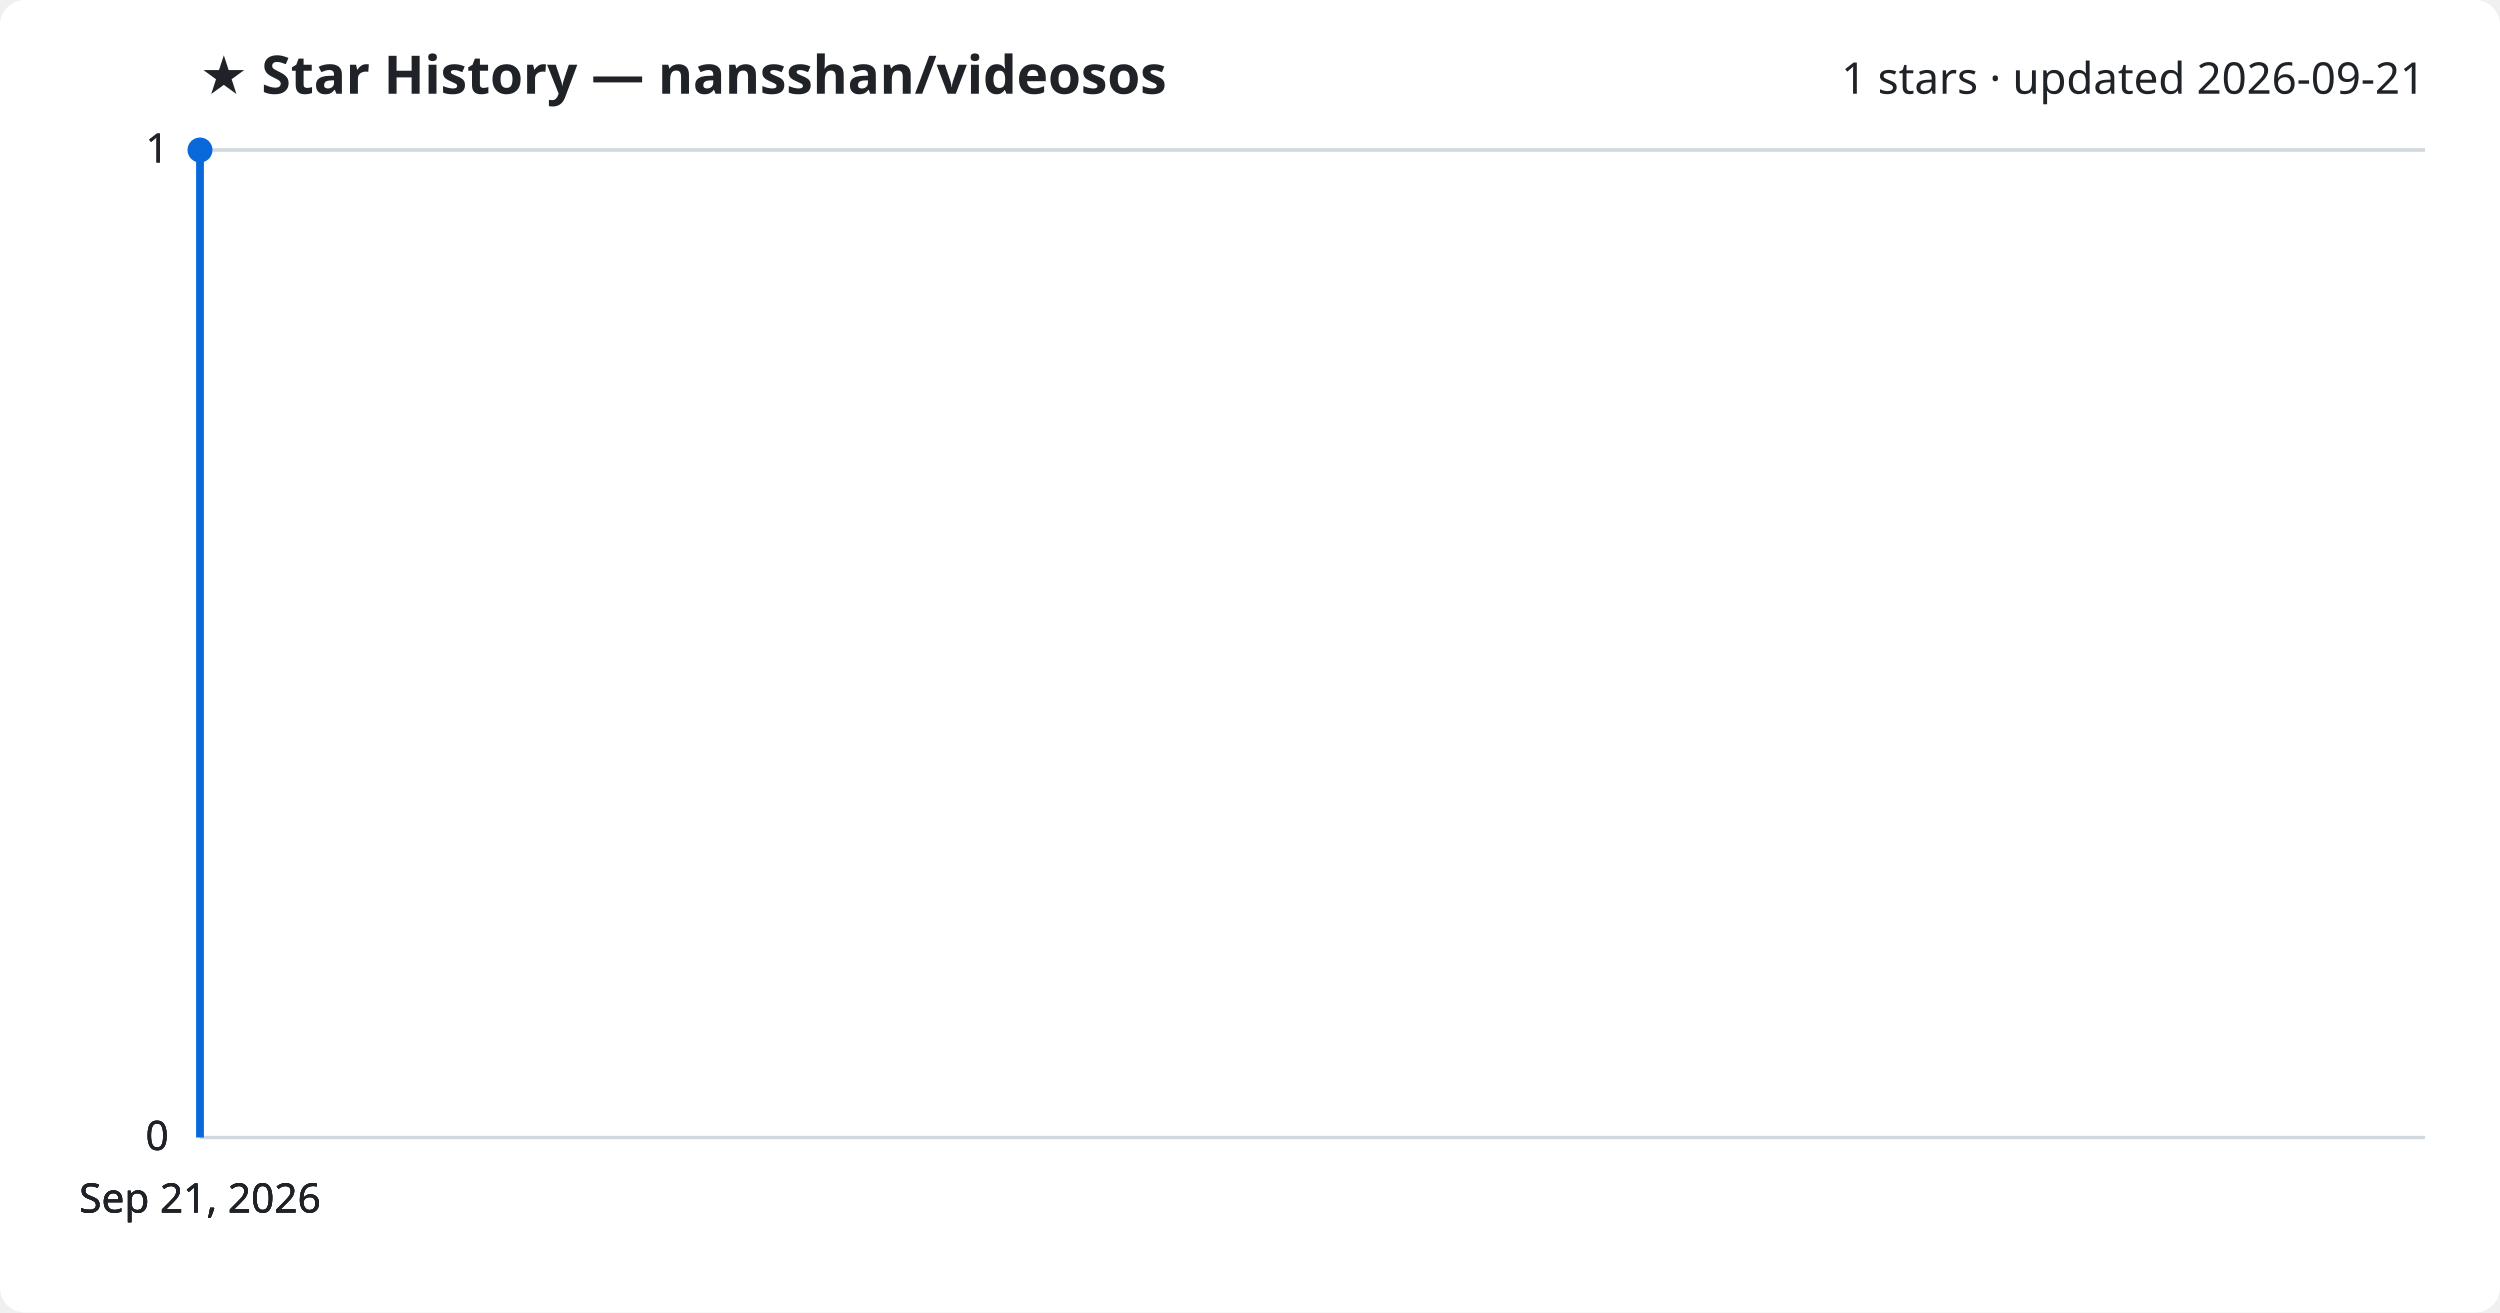
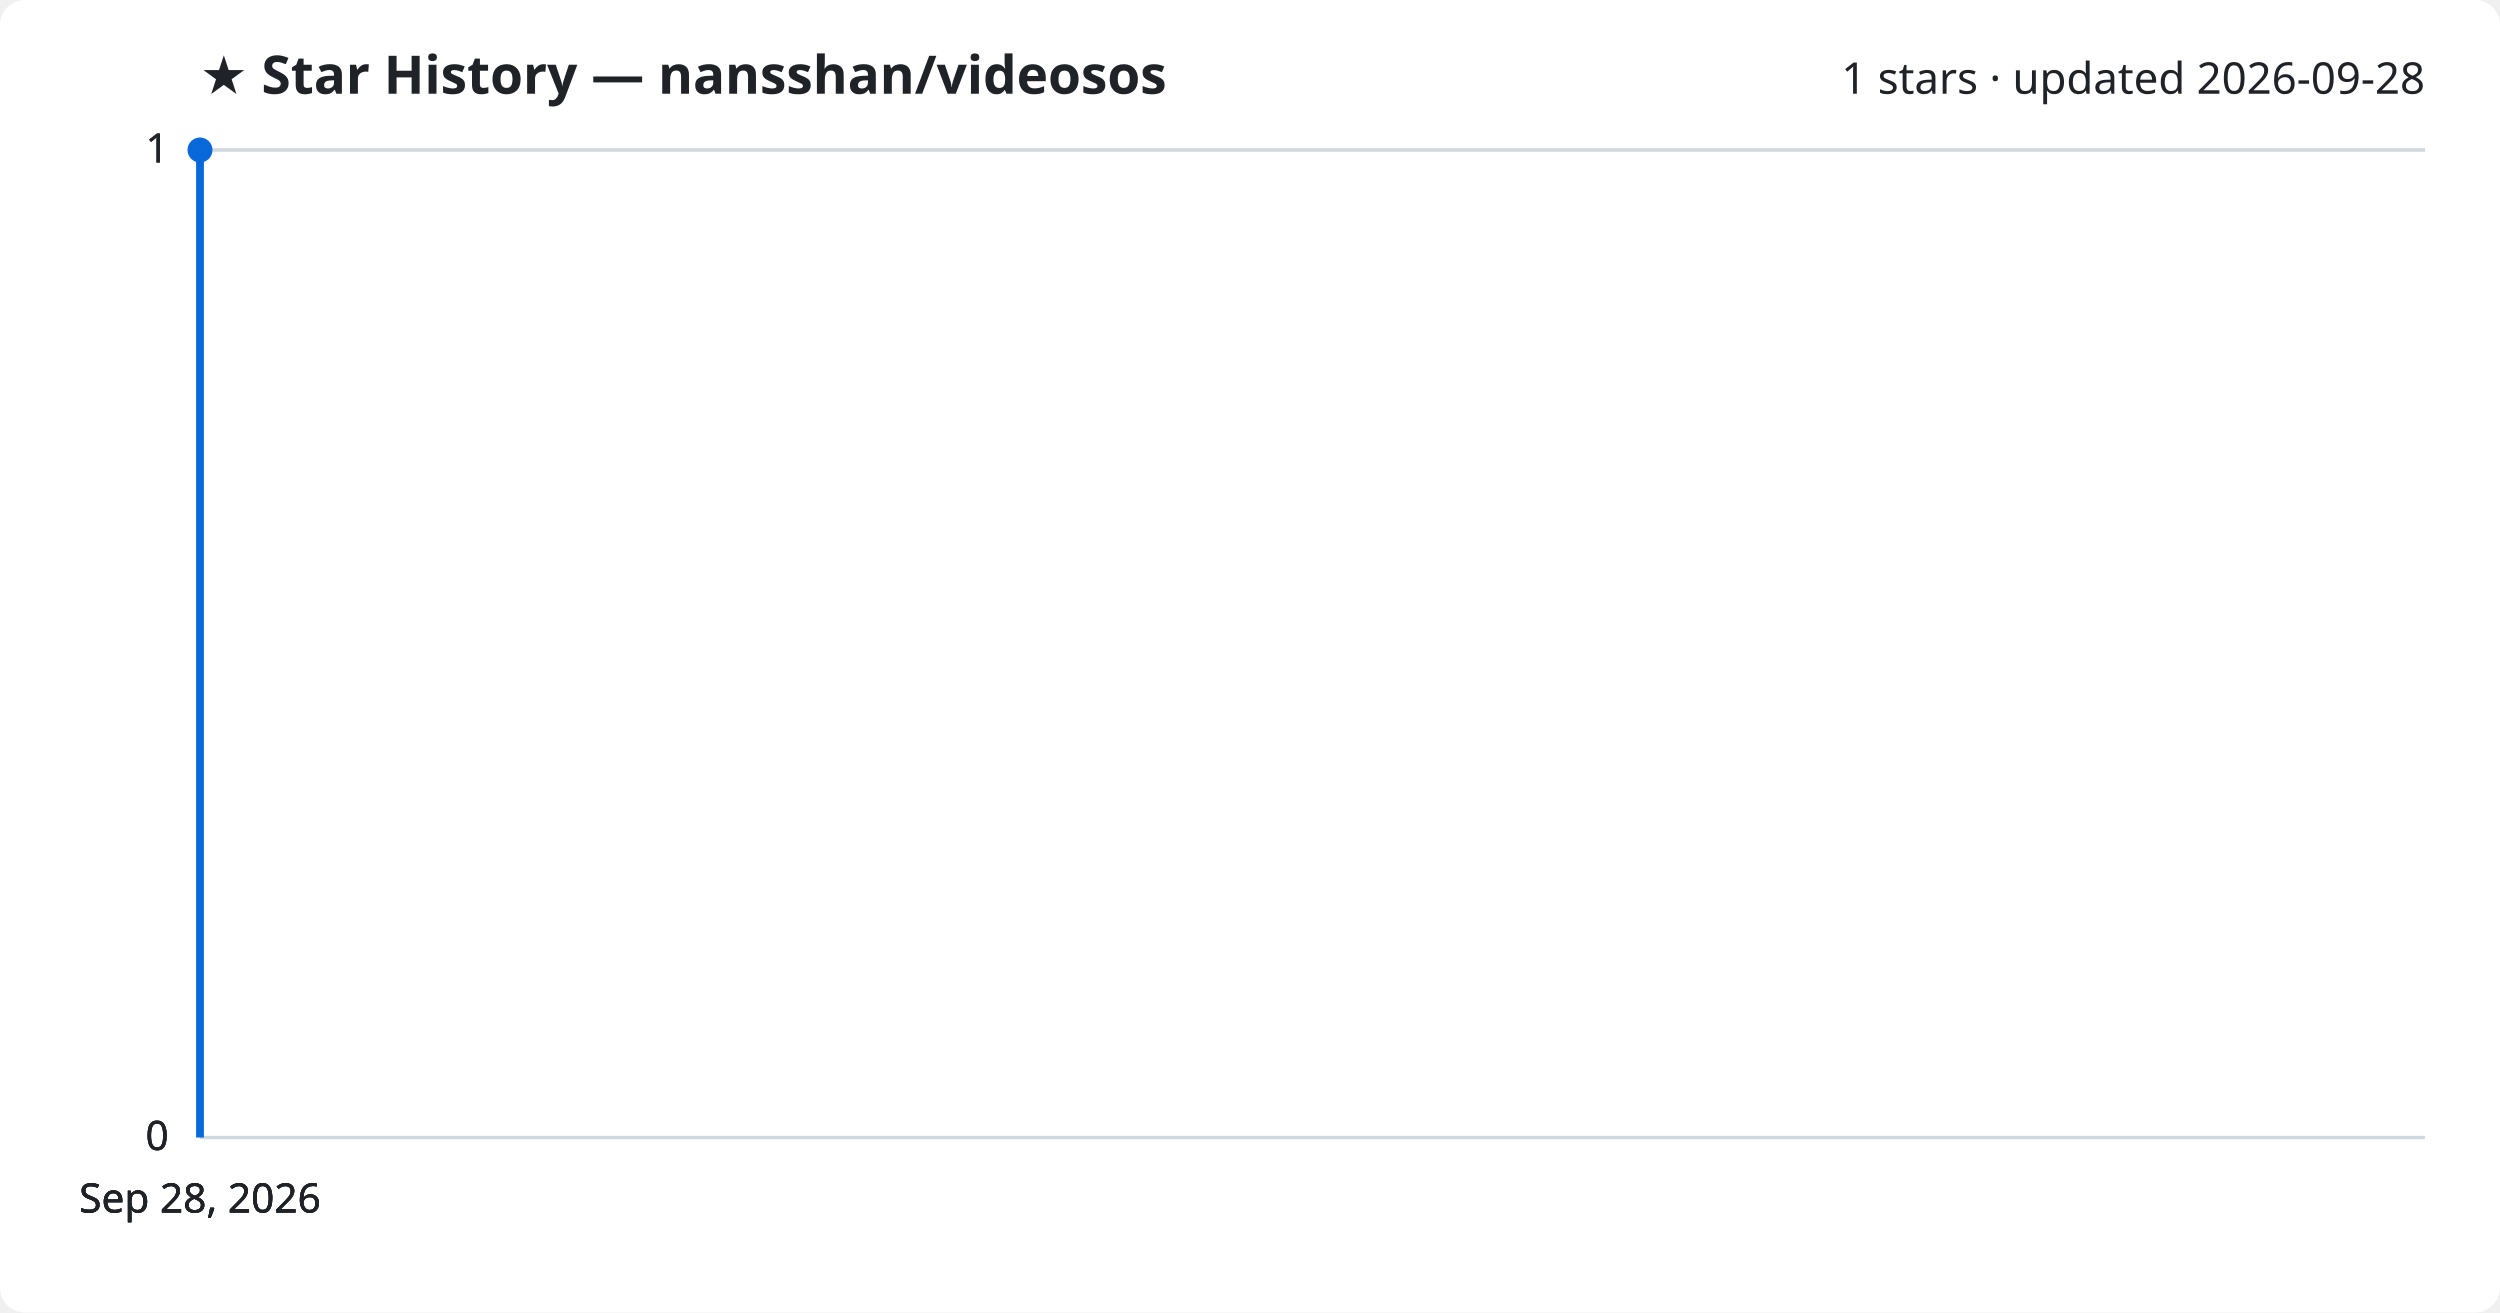
<svg xmlns="http://www.w3.org/2000/svg" viewBox="0 0 800 420" font-family="Segoe UI, sans-serif">
  <rect width="800" height="420" fill="#ffffff" rx="8" />
  <text x="64" y="30" fill="#1f2328" font-size="17" font-weight="700">★ Star History — nansshan/videosos</text>
-   <text x="776" y="30" fill="#1f2328" font-size="14" text-anchor="end">1 stars · updated 2026-09-21</text>
+   <text x="776" y="30" fill="#1f2328" font-size="14" text-anchor="end">1 stars · updated 2026-09-28</text>
  <line x1="64" y1="364.0" x2="776" y2="364.0" stroke="#d1d9e0" stroke-width="1" />
  <text x="54" y="368.0" fill="#1f2328" font-size="13" text-anchor="end">0</text>
  <line x1="64" y1="364.0" x2="776" y2="364.0" stroke="#d1d9e0" stroke-width="1" />
  <text x="54" y="368.0" fill="#1f2328" font-size="13" text-anchor="end">0</text>
  <line x1="64" y1="364.0" x2="776" y2="364.0" stroke="#d1d9e0" stroke-width="1" />
  <text x="54" y="368.0" fill="#1f2328" font-size="13" text-anchor="end">0</text>
  <line x1="64" y1="48.0" x2="776" y2="48.0" stroke="#d1d9e0" stroke-width="1" />
  <text x="54" y="52.0" fill="#1f2328" font-size="13" text-anchor="end">1</text>
  <line x1="64" y1="48.0" x2="776" y2="48.0" stroke="#d1d9e0" stroke-width="1" />
  <text x="54" y="52.0" fill="#1f2328" font-size="13" text-anchor="end">1</text>
  <path d="M64.0,364.0 L64.0,48.0 L64.0,48.0" fill="none" stroke="#0969da" stroke-width="2.5" stroke-linejoin="round" />
  <circle cx="64.0" cy="48.0" r="4" fill="#0969da" />
-   <text x="64.0" y="388" fill="#1f2328" font-size="13" text-anchor="middle">Sep 21, 2026</text>
-   <text x="64.0" y="388" fill="#1f2328" font-size="13" text-anchor="middle">Sep 21, 2026</text>
-   <text x="64.0" y="388" fill="#1f2328" font-size="13" text-anchor="middle">Sep 21, 2026</text>
-   <text x="64.0" y="388" fill="#1f2328" font-size="13" text-anchor="middle">Sep 21, 2026</text>
+   <text x="64.0" y="388" fill="#1f2328" font-size="13" text-anchor="middle">Sep 28, 2026</text>
+   <text x="64.0" y="388" fill="#1f2328" font-size="13" text-anchor="middle">Sep 28, 2026</text>
+   <text x="64.0" y="388" fill="#1f2328" font-size="13" text-anchor="middle">Sep 28, 2026</text>
+   <text x="64.0" y="388" fill="#1f2328" font-size="13" text-anchor="middle">Sep 28, 2026</text>
</svg>
